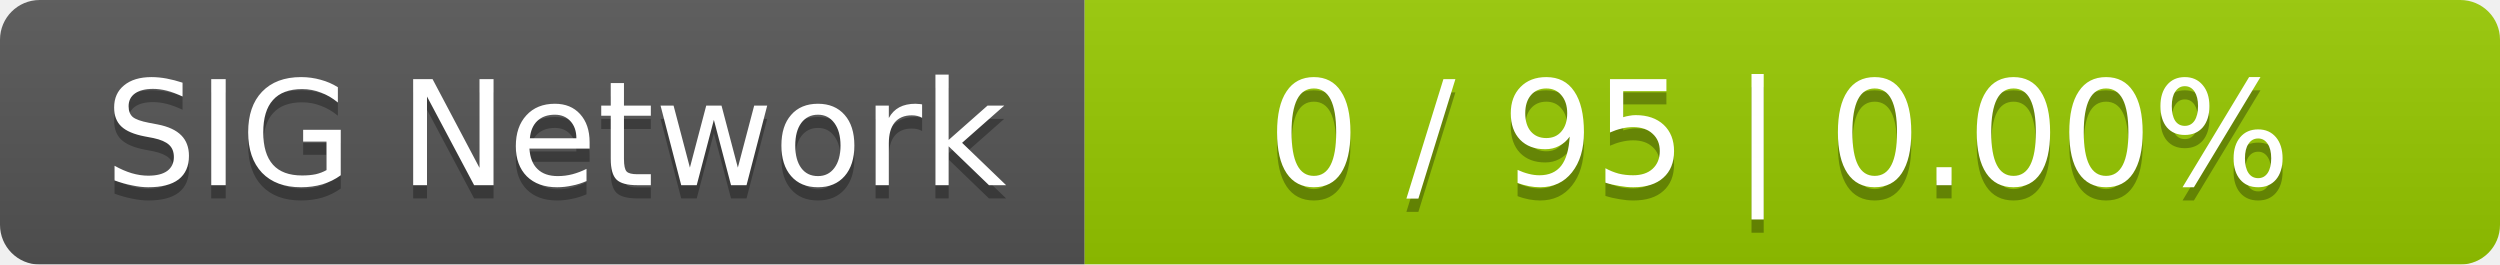
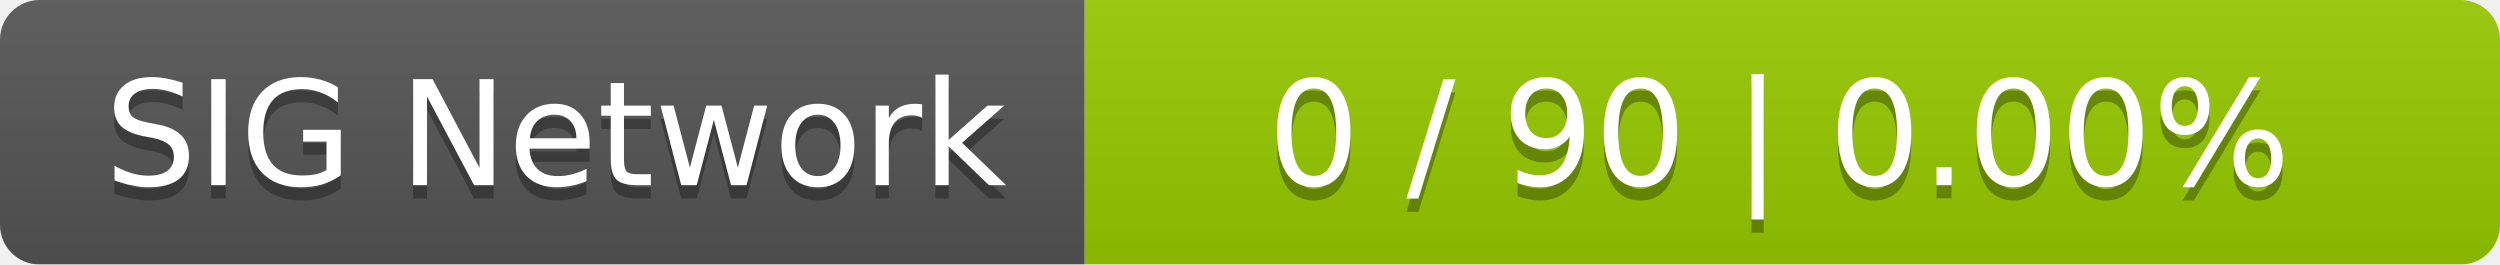
<svg xmlns="http://www.w3.org/2000/svg" width="189" height="20">
  <linearGradient id="smooth" x2="0" y2="100%">
    <stop offset="0" stop-color="#bbb" stop-opacity=".1" />
    <stop offset="1" stop-opacity=".1" />
  </linearGradient>
  <mask id="round">
    <rect width="189" height="20" rx="3" fill="#fff" />
  </mask>
  <g mask="url(#round)">
    <rect width="82" height="20" fill="#555" />
    <rect x="82" width="107" height="20" fill="#97ca00" />
    <rect width="189" height="20" fill="url(#smooth)" />
  </g>
  <g fill="#fff" text-anchor="middle" font-family="DejaVu Sans,Verdana,Geneva,sans-serif" font-size="11">
    <text x="42" y="15" fill="#010101" fill-opacity=".3">SIG Network</text>
    <text x="42" y="14">SIG Network</text>
-     <text x="134.5" y="15" fill="#010101" fill-opacity=".3">0 / 95    |    0.00%</text>
-     <text x="134.5" y="14">0 / 95    |    0.00%</text>
+     <text x="134.5" y="15" fill="#010101" fill-opacity=".3">0 / 90    |    0.00%</text>
+     <text x="134.5" y="14">0 / 90    |    0.00%</text>
  </g>
</svg>
